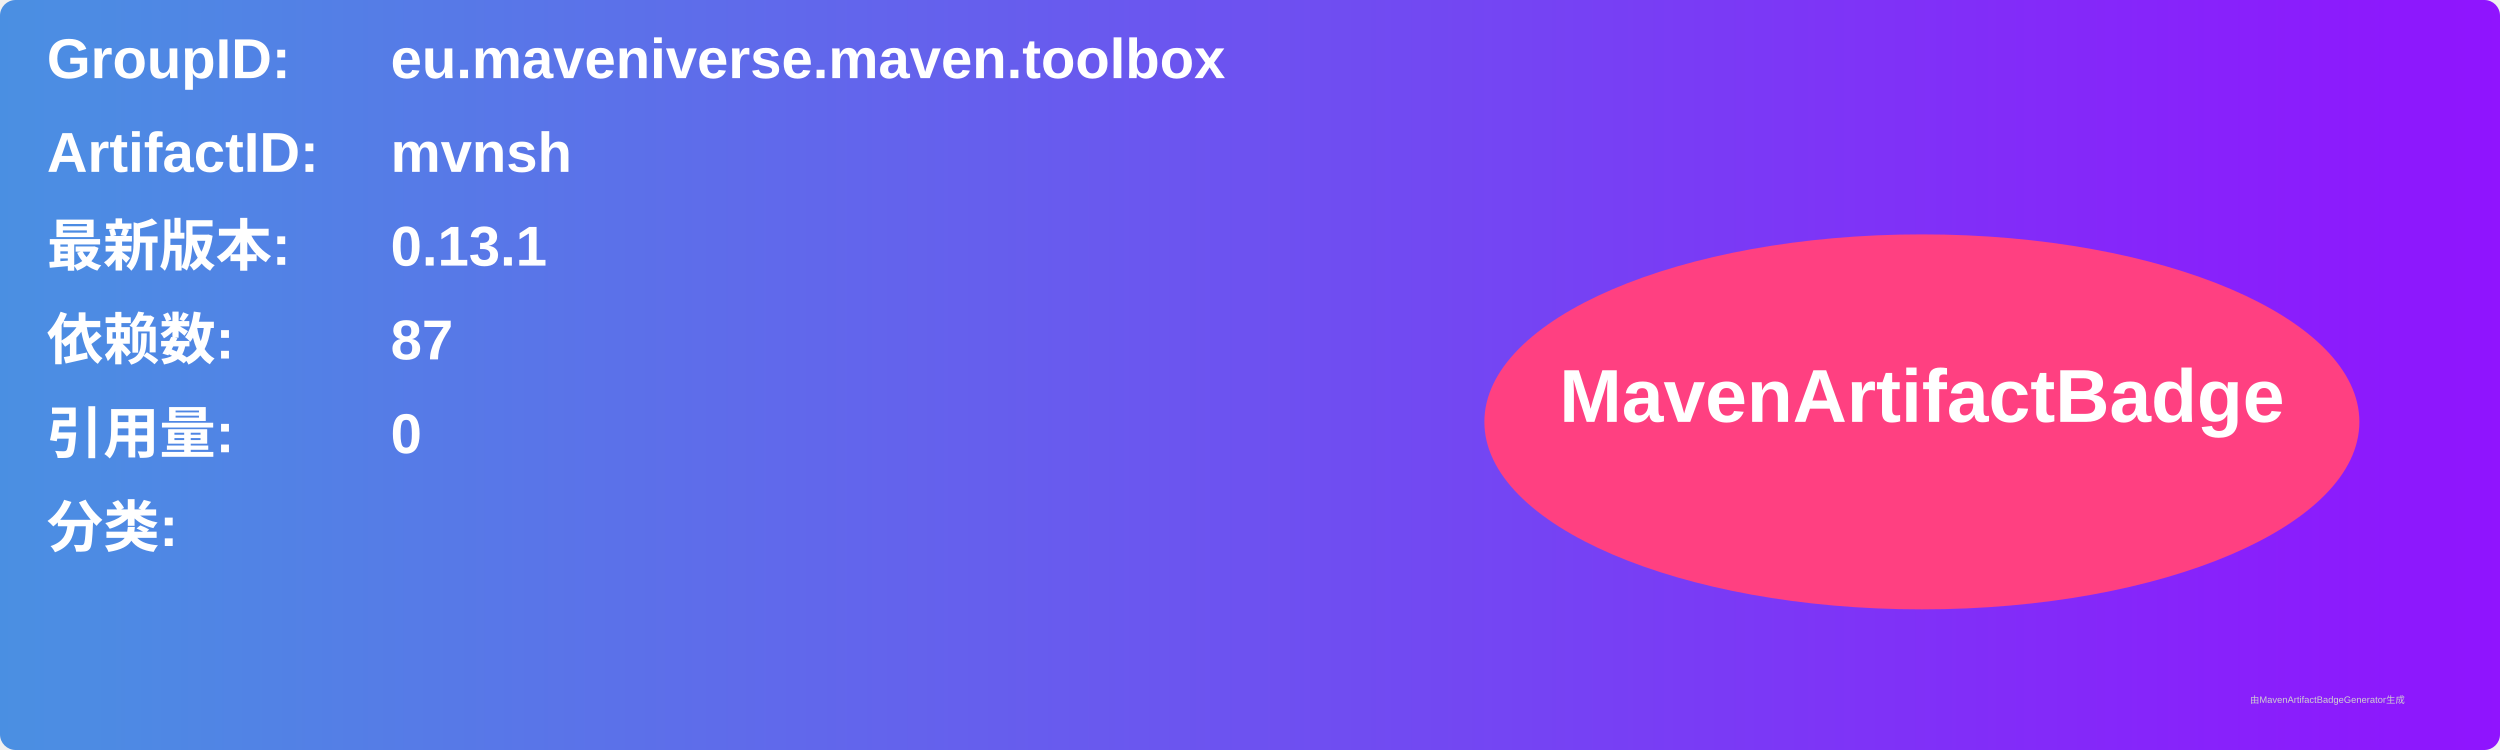
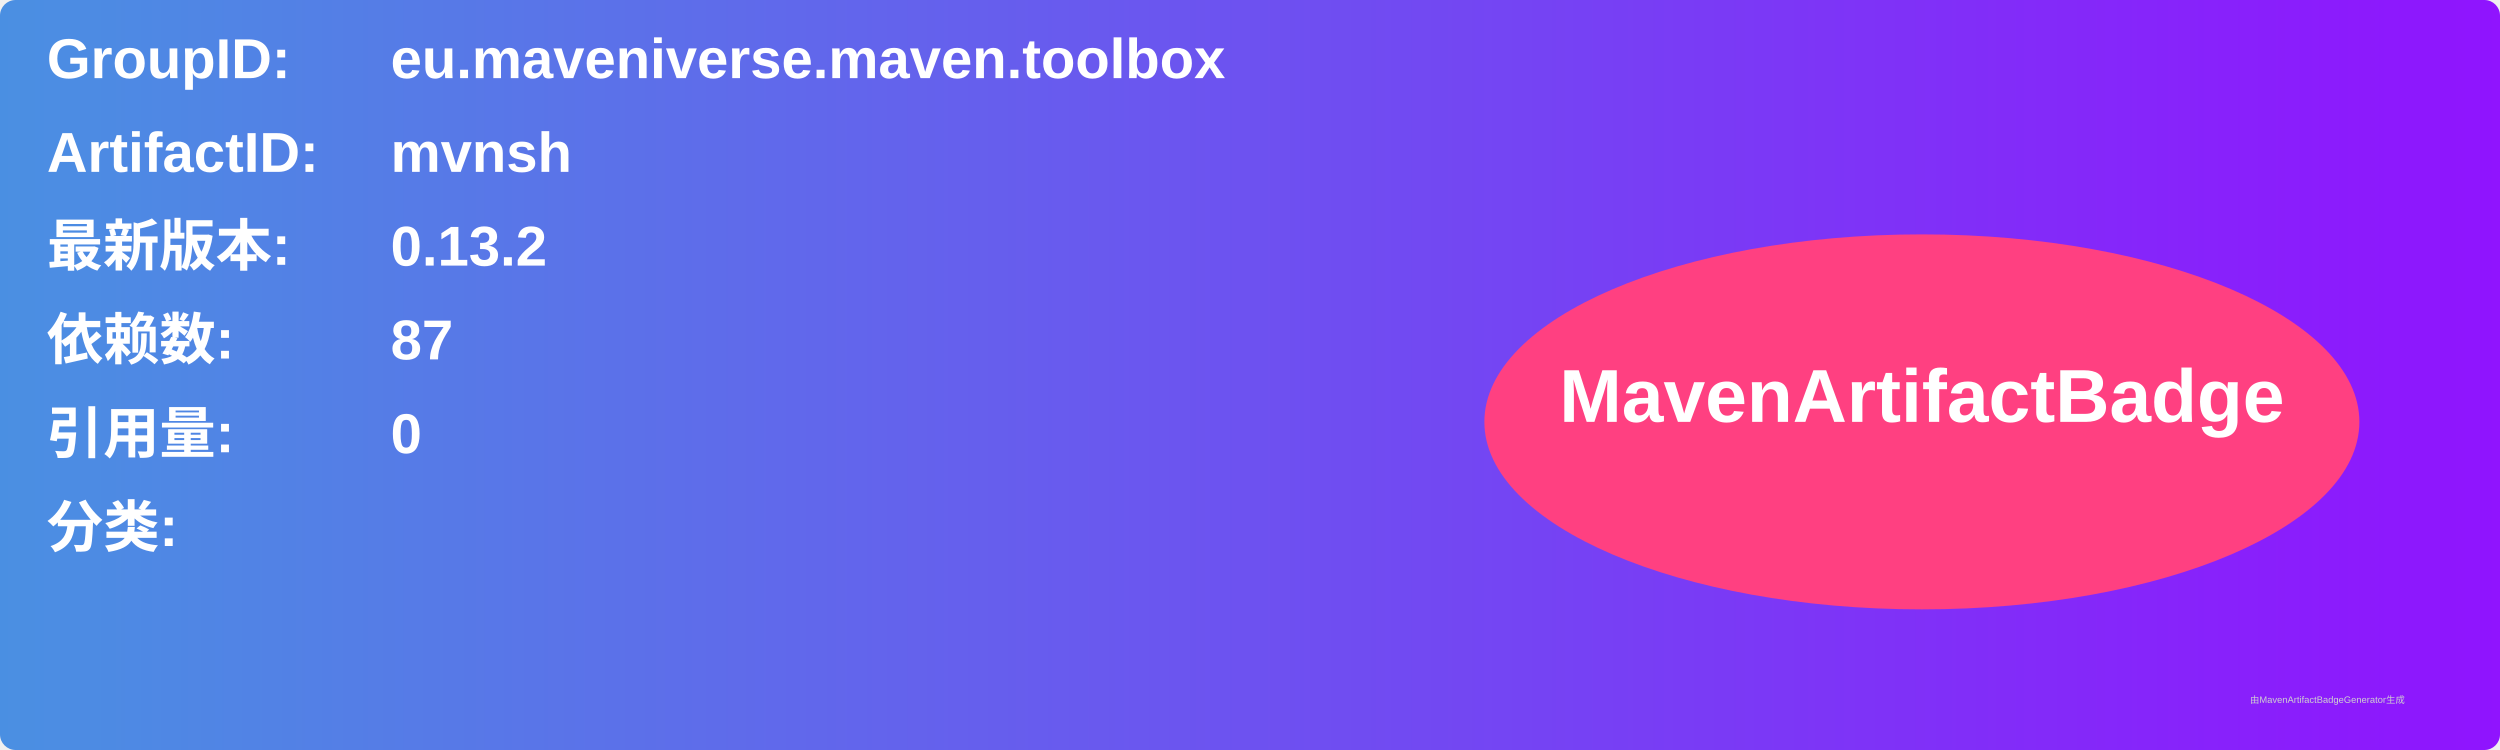
<svg xmlns="http://www.w3.org/2000/svg" width="800" height="240" viewBox="0 0 800 240">
  <linearGradient id="grad" x1="0%" y1="0%" x2="100%" y2="0%">
    <stop offset="0%" stop-color="#4a90e2" />
    <stop offset="100%" stop-color="#9013fe" />
  </linearGradient>
  <rect width="100%" height="100%" rx="5" ry="5" fill="url(#grad)" />
  <g transform="translate(15, 15)">
    <text x="0" y="10" font-family="Arial" font-size="18" fill="white" font-weight="bold" width="260">GroupID:</text>
    <text x="110" y="10" font-family="Arial" font-size="18" fill="white" font-weight="bold" width="460">eu.maveniverse.maven.toolbox</text>
    <text x="0" y="40" font-family="Arial" font-size="18" fill="white" font-weight="bold" width="260">ArtifactID:</text>
    <text x="110" y="40" font-family="Arial" font-size="18" fill="white" font-weight="bold" width="460">mvnsh</text>
    <text x="0" y="70" font-family="Arial" font-size="18" fill="white" font-weight="bold">最新版本:</text>
    <text x="110" y="70" font-family="Arial" font-size="18" fill="white" font-weight="bold">
-       <tspan font-weight="bold">0.13.1</tspan>
+       <tspan font-weight="bold">0.13.2</tspan>
    </text>
    <text x="0" y="100" font-family="Arial" font-size="18" fill="white" font-weight="bold">依赖数: </text>
    <text x="110" y="100" font-family="Arial" font-size="18" fill="white">
      <tspan font-weight="bold">87</tspan>
    </text>
    <text x="0" y="130" font-family="Arial" font-size="18" fill="white" font-weight="bold">引用量: </text>
    <text x="110" y="130" font-family="Arial" font-size="18" fill="white">
      <tspan font-weight="bold">0</tspan>
    </text>
    <text x="0" y="160" font-family="Arial" font-size="18" fill="white" font-weight="bold">分类:</text>
    <text x="10" y="190" font-family="Arial" font-size="10" fill="white">
      <tspan font-weight="bold" />
    </text>
    <ellipse cx="600" cy="120" rx="140" ry="60" fill="#ff4081" />
    <text x="600" y="120" text-anchor="middle" font-family="Arial" font-size="24" fill="white" font-weight="bold">MavenArtifactBadge</text>
  </g>
  <text x="720" y="225" font-family="Arial" font-size="3" fill="#d0d0d0">由MavenArtifactBadgeGenerator生成</text>
</svg>
